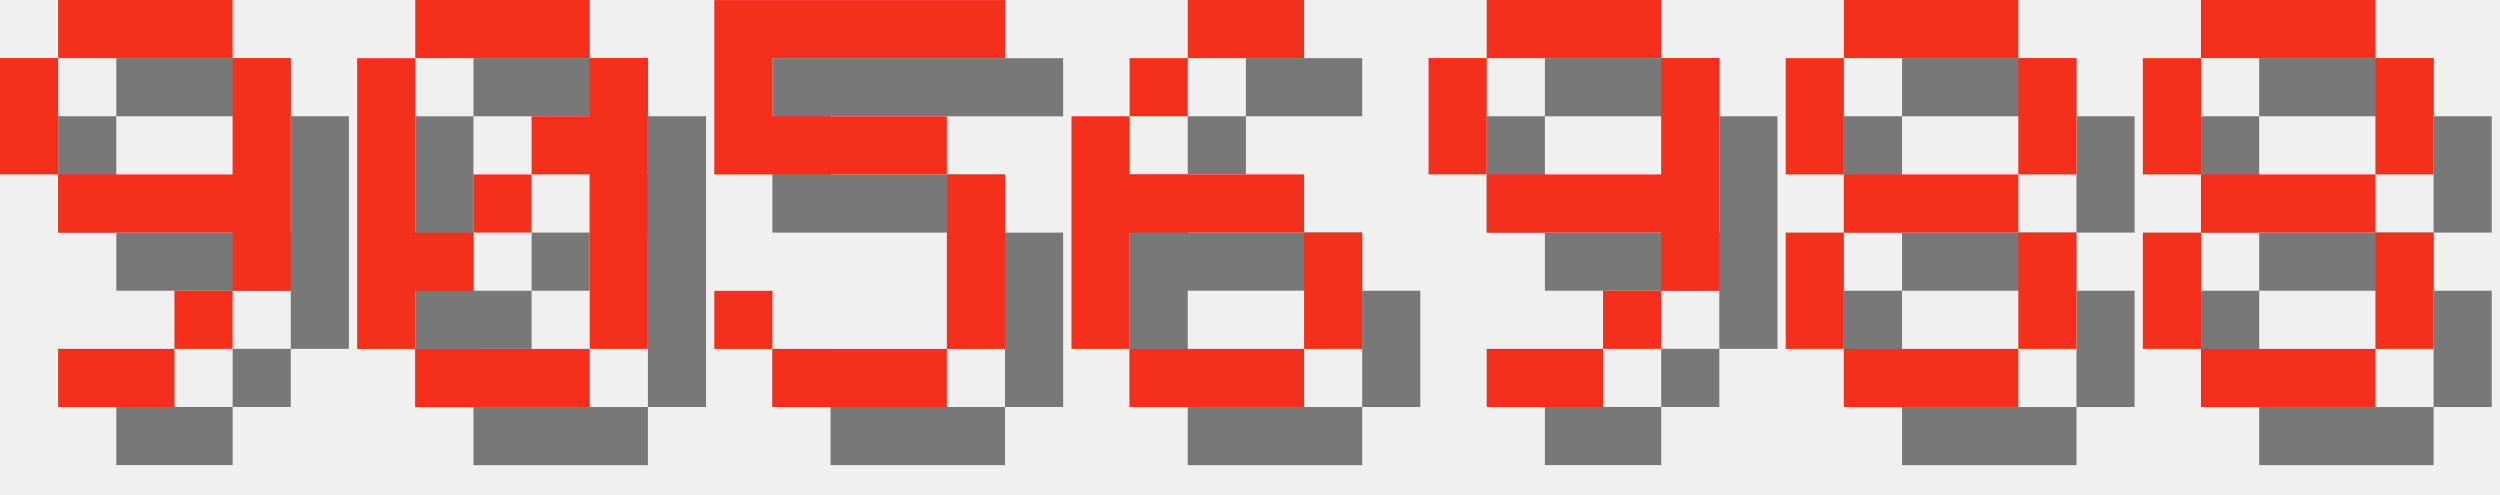
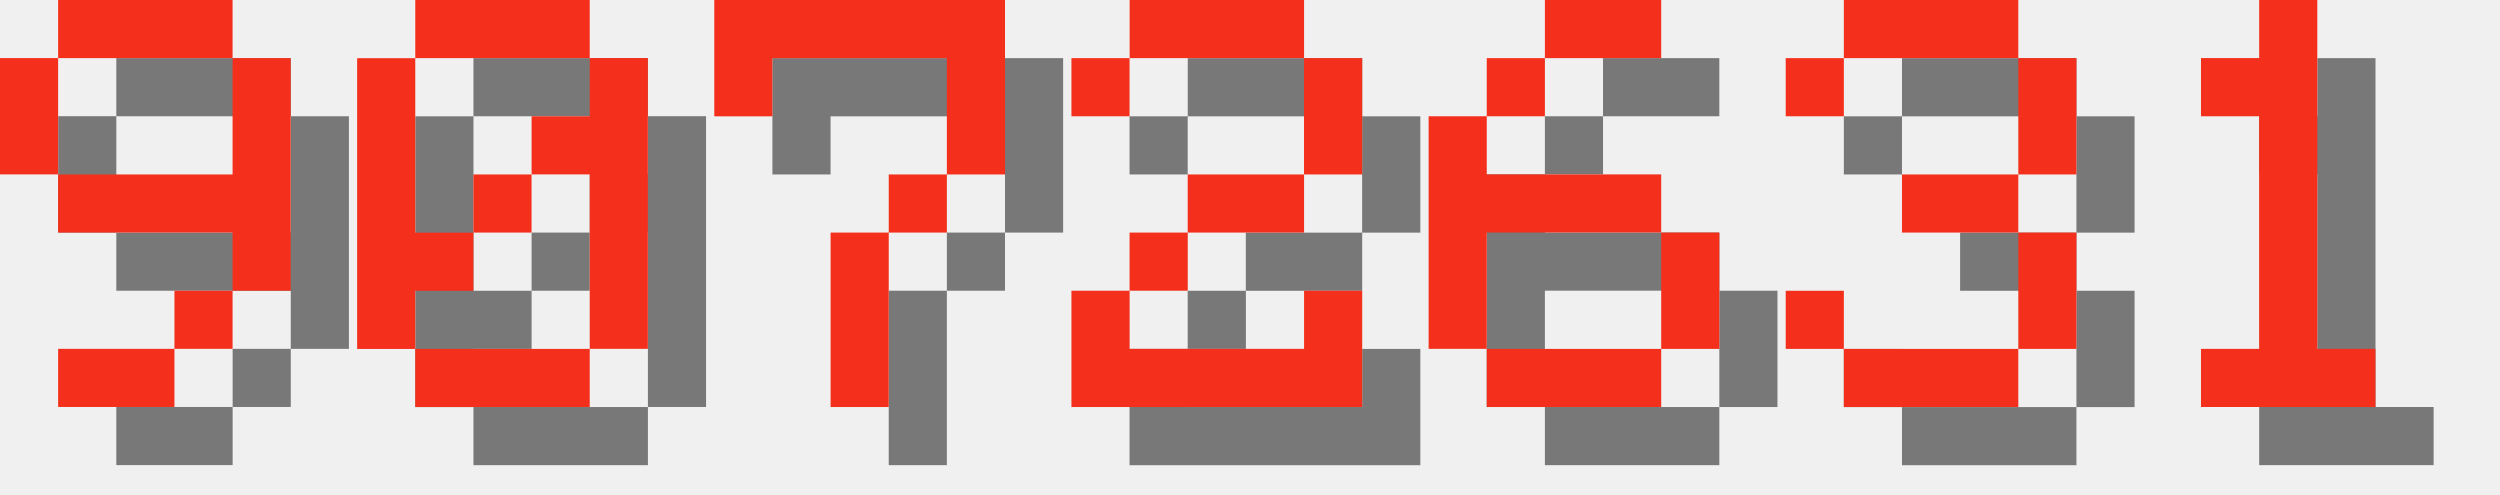
<svg xmlns="http://www.w3.org/2000/svg" version="1.1" width="182.0" height="36">
  <style>
        .text-foreground {
            fill: #F4301C;
        }
        .text-shadow {
            fill: #000000;
            fill-opacity: 0.5;
        }
    </style>
  <g class="digit" id="digit_9" transform="translate(0.0, 0), scale(4)">
    <path id="digit_9_shadow" class="text-shadow" d="m2.117 1.058v1.058h3.175v-1.058h-3.175zm3.175 1.058v2.117h-3.175v1.058h3.175v1.058h1.058v-4.233h-1.058zm0 4.233h-1.058v1.058h1.058v-1.058zm-1.058 1.058h-2.117v1.058h2.117v-1.058zm-2.117-3.175v-2.117h-1.058v2.117h1.058z" fill-opacity=".5" style="paint-order:stroke fill markers" />
    <path id="digit_9_fg" class="text-foreground" d="m1.058 0v1.058h3.175v-1.058h-3.175zm3.175 1.058v2.117h-3.175v1.058h3.175v1.058h1.058v-4.233h-1.058zm0 4.233h-1.058v1.058h1.058v-1.058zm-1.058 1.058h-2.117v1.058h2.117v-1.058zm-2.117-3.175v-2.117h-1.058v2.117h1.058z" fill="#fff" style="paint-order:stroke fill markers" />
  </g>
  <g class="digit" id="digit_0" transform="translate(26.0, 0), scale(4)">
    <path id="digit_0_shadow" class="text-shadow" d="m2.117 1.058v1.058h3.175v-1.058h-3.175zm3.175 1.058v1.058h-1.058v1.058h1.058v3.175h1.058v-5.292h-1.058zm0 5.292h-3.175v1.058h3.175v-1.058zm-3.175 0v-1.058h1.058v-1.058h-1.058v-3.175h-1.058v5.292h1.058zm1.058-2.117h1.058v-1.058h-1.058v1.058z" fill-opacity=".5" style="paint-order:stroke fill markers" />
    <path id="digit_0_fg" class="text-foreground" d="m1.058 0v1.058h3.175v-1.058h-3.175zm3.175 1.058v1.058h-1.058v1.058h1.058v3.175h1.058v-5.292h-1.058zm0 5.292h-3.175v1.058h3.175v-1.058zm-3.175 0v-1.058h1.058v-1.058h-1.058v-3.175h-1.058v5.292h1.058zm1.058-2.117h1.058v-1.058h-1.058v1.058z" fill="#fff" style="paint-order:stroke fill markers" />
  </g>
-   <g class="digit" id="digit_5" transform="translate(52.0, 0), scale(4)">
-     <path id="digit_5_shadow" class="text-shadow" d="m1.058 1.058v3.175h4.233v3.175h-3.175v-1.058h-1.058v1.058h1.058v1.058h3.175v-1.058h1.058v-3.175h-1.058v-1.058h-3.175v-1.058h4.233v-1.058h-5.292z" fill-opacity=".5" style="paint-order:stroke fill markers" />
-     <path id="digit_5_fg" class="text-foreground" d="m0 0v3.175h4.233v3.175h-3.175v-1.058h-1.058v1.058h1.058v1.058h3.175v-1.058h1.058v-3.175h-1.058v-1.058h-3.175v-1.058h4.233v-1.058h-5.292z" fill="#fff" style="paint-order:stroke fill markers" />
+   <g class="digit" id="digit_7" transform="translate(52.0, 0), scale(4)">
+     <path id="digit_7_shadow" class="text-shadow" d="m1.058 1.058 2e-6 2.117h1.058v-1.058h3.175v1.058l2e-7 1.058h-1.058v1.058h-1.058l4e-7 3.175 1.058 1e-7v-3.175h1.058v-1.058h1.058l5e-7 -1.058v-2.117z" fill-opacity=".5" style="paint-order:stroke fill markers" />
+     <path id="digit_7_fg" class="text-foreground" d="m0 0 2e-6 2.117h1.058v-1.058h3.175v1.058l2e-7 1.058h-1.058v1.058h-1.058l4e-7 3.175 1.058 1e-7v-3.175h1.058v-1.058h1.058l5e-7 -1.058v-2.117z" fill="#fff" style="paint-order:stroke fill markers" />
  </g>
-   <g class="digit" id="digit_6" transform="translate(78.0, 0), scale(4)">
+   <g class="digit" id="digit_2" transform="translate(78.0, 0), scale(4)">
+     <path id="digit_2_shadow" class="text-shadow" d="m1.058 2.117v1.058h1.058v-1.058h3.175v2.117h-2.117v1.058h-1.058v1.058h-1.058v2.117h5.292v-2.117h-1.058v1.058h-3.175v-1.058h1.058v-1.058h2.117v-1.058h1.058v-2.117h-1.058v-1.058h-3.175v1.058h-1.058z" fill-opacity=".5" style="paint-order:stroke fill markers" />
+     <path id="digit_2_fg" class="text-foreground" d="m0 1.058v1.058h1.058v-1.058h3.175v2.117h-2.117v1.058h-1.058v1.058h-1.058v2.117h5.292v-2.117h-1.058v1.058h-3.175v-1.058h1.058v-1.058h2.117v-1.058h1.058v-2.117h-1.058v-1.058h-3.175v1.058h-1.058z" fill="#fff" style="paint-order:stroke fill markers" />
+   </g>
+   <g class="digit" id="digit_6" transform="translate(104.0, 0), scale(4)">
    <path id="digit_6_shadow" class="text-shadow" d="m3.175 1.058v1.058h2.117v-1.058h-2.117zm0 1.058h-1.058v1.058h1.058v-1.058zm-1.058 1.058h-1.058v4.233h1.058v-2.117h3.175v-1.058h-3.175v-1.058zm3.175 2.117v2.117h1.058v-2.117h-1.058zm0 2.117h-3.175v1.058h3.175v-1.058z" fill-opacity=".5" style="paint-order:stroke fill markers" />
    <path id="digit_6_fg" class="text-foreground" d="m2.117 0v1.058h2.117v-1.058h-2.117zm0 1.058h-1.058v1.058h1.058v-1.058zm-1.058 1.058h-1.058v4.233h1.058v-2.117h3.175v-1.058h-3.175v-1.058zm3.175 2.117v2.117h1.058v-2.117h-1.058zm0 2.117h-3.175v1.058h3.175v-1.058z" fill="#fff" style="paint-order:stroke fill markers" />
  </g>
-   <g class="digit" id="digit_9" transform="translate(104.0, 0), scale(4)">
-     <path id="digit_9_shadow" class="text-shadow" d="m2.117 1.058v1.058h3.175v-1.058h-3.175zm3.175 1.058v2.117h-3.175v1.058h3.175v1.058h1.058v-4.233h-1.058zm0 4.233h-1.058v1.058h1.058v-1.058zm-1.058 1.058h-2.117v1.058h2.117v-1.058zm-2.117-3.175v-2.117h-1.058v2.117h1.058z" fill-opacity=".5" style="paint-order:stroke fill markers" />
-     <path id="digit_9_fg" class="text-foreground" d="m1.058 0v1.058h3.175v-1.058h-3.175zm3.175 1.058v2.117h-3.175v1.058h3.175v1.058h1.058v-4.233h-1.058zm0 4.233h-1.058v1.058h1.058v-1.058zm-1.058 1.058h-2.117v1.058h2.117v-1.058zm-2.117-3.175v-2.117h-1.058v2.117h1.058z" fill="#fff" style="paint-order:stroke fill markers" />
+   <g class="digit" id="digit_3" transform="translate(130.0, 0), scale(4)">
+     <path id="digit_3_shadow" class="text-shadow" d="m1.058 2.117v1.058h1.058v-1.058h3.175v2.117h-2.117v1.058h2.117v2.117h-3.175v-1.058h-1.058v1.058h1.058v1.058h3.175v-1.058h1.058v-2.117h-1.058v-1.058h1.058v-2.117h-1.058v-1.058h-3.175v1.058h-1.058z" fill-opacity=".5" style="paint-order:stroke fill markers" />
+     <path id="digit_3_fg" class="text-foreground" d="m0 1.058v1.058h1.058v-1.058h3.175v2.117h-2.117v1.058h2.117v2.117h-3.175v-1.058h-1.058v1.058h1.058v1.058h3.175v-1.058h1.058v-2.117h-1.058v-1.058h1.058v-2.117h-1.058v-1.058h-3.175v1.058h-1.058z" fill="#fff" style="paint-order:stroke fill markers" />
  </g>
-   <g class="digit" id="digit_8" transform="translate(130.0, 0), scale(4)">
-     <path id="digit_8_shadow" class="text-shadow" d="m2.117 1.058v1.058h3.175v-1.058h-3.175zm3.175 1.058v2.117h1.058v-2.117h-1.058zm0 2.117h-3.175v1.058h3.175v-1.058zm0 1.058v2.117h1.058v-2.117h-1.058zm0 2.117h-3.175v1.058h3.175v-1.058zm-3.175 0v-2.117h-1.058v2.117h1.058zm0-3.175v-2.117h-1.058v2.117h1.058z" fill-opacity=".5" style="paint-order:stroke fill markers" />
-     <path id="digit_8_fg" class="text-foreground" d="m1.058 0v1.058h3.175v-1.058h-3.175zm3.175 1.058v2.117h1.058v-2.117h-1.058zm0 2.117h-3.175v1.058h3.175v-1.058zm0 1.058v2.117h1.058v-2.117h-1.058zm0 2.117h-3.175v1.058h3.175v-1.058zm-3.175 0v-2.117h-1.058v2.117h1.058zm0-3.175v-2.117h-1.058v2.117h1.058z" fill="#fff" style="paint-order:stroke fill markers" />
-   </g>
-   <g class="digit" id="digit_8" transform="translate(156.0, 0), scale(4)">
-     <path id="digit_8_shadow" class="text-shadow" d="m2.117 1.058v1.058h3.175v-1.058h-3.175zm3.175 1.058v2.117h1.058v-2.117h-1.058zm0 2.117h-3.175v1.058h3.175v-1.058zm0 1.058v2.117h1.058v-2.117h-1.058zm0 2.117h-3.175v1.058h3.175v-1.058zm-3.175 0v-2.117h-1.058v2.117h1.058zm0-3.175v-2.117h-1.058v2.117h1.058z" fill-opacity=".5" style="paint-order:stroke fill markers" />
-     <path id="digit_8_fg" class="text-foreground" d="m1.058 0v1.058h3.175v-1.058h-3.175zm3.175 1.058v2.117h1.058v-2.117h-1.058zm0 2.117h-3.175v1.058h3.175v-1.058zm0 1.058v2.117h1.058v-2.117h-1.058zm0 2.117h-3.175v1.058h3.175v-1.058zm-3.175 0v-2.117h-1.058v2.117h1.058zm0-3.175v-2.117h-1.058v2.117h1.058z" fill="#fff" style="paint-order:stroke fill markers" />
+   <g class="digit" id="digit_1" transform="translate(156.0, 0), scale(4)">
+     <path id="digit_1_shadow" class="text-shadow" d="m2.117 2.117v1.058h1.058v4.233h-1.058v1.058h3.175v-1.058h-1.058v-6.35h-1.058v1.058h-1.058z" fill-opacity=".5" style="paint-order:stroke fill markers" />
+     <path id="digit_1_fg" class="text-foreground" d="m1.058 1.058v1.058h1.058v4.233h-1.058v1.058h3.175v-1.058h-1.058v-6.35h-1.058v1.058h-1.058z" fill="#fff" style="paint-order:stroke fill markers" />
  </g>
</svg>
